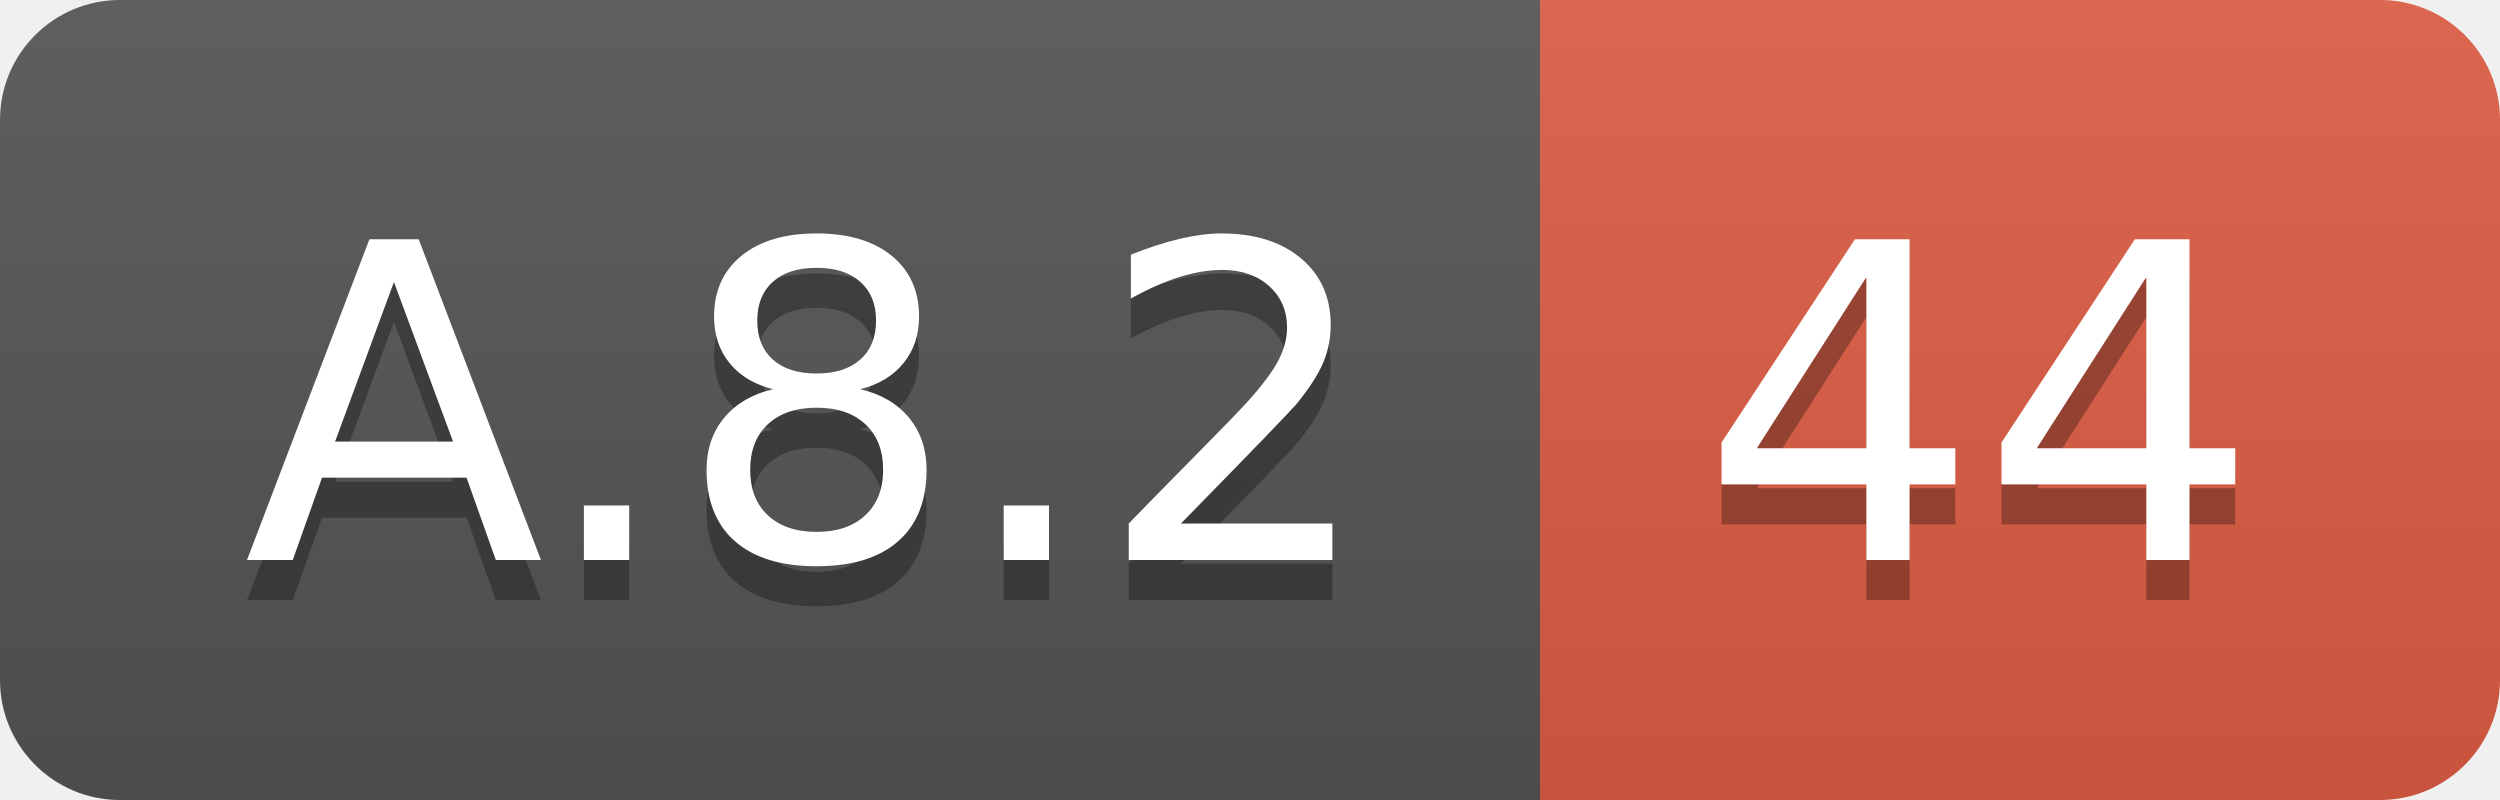
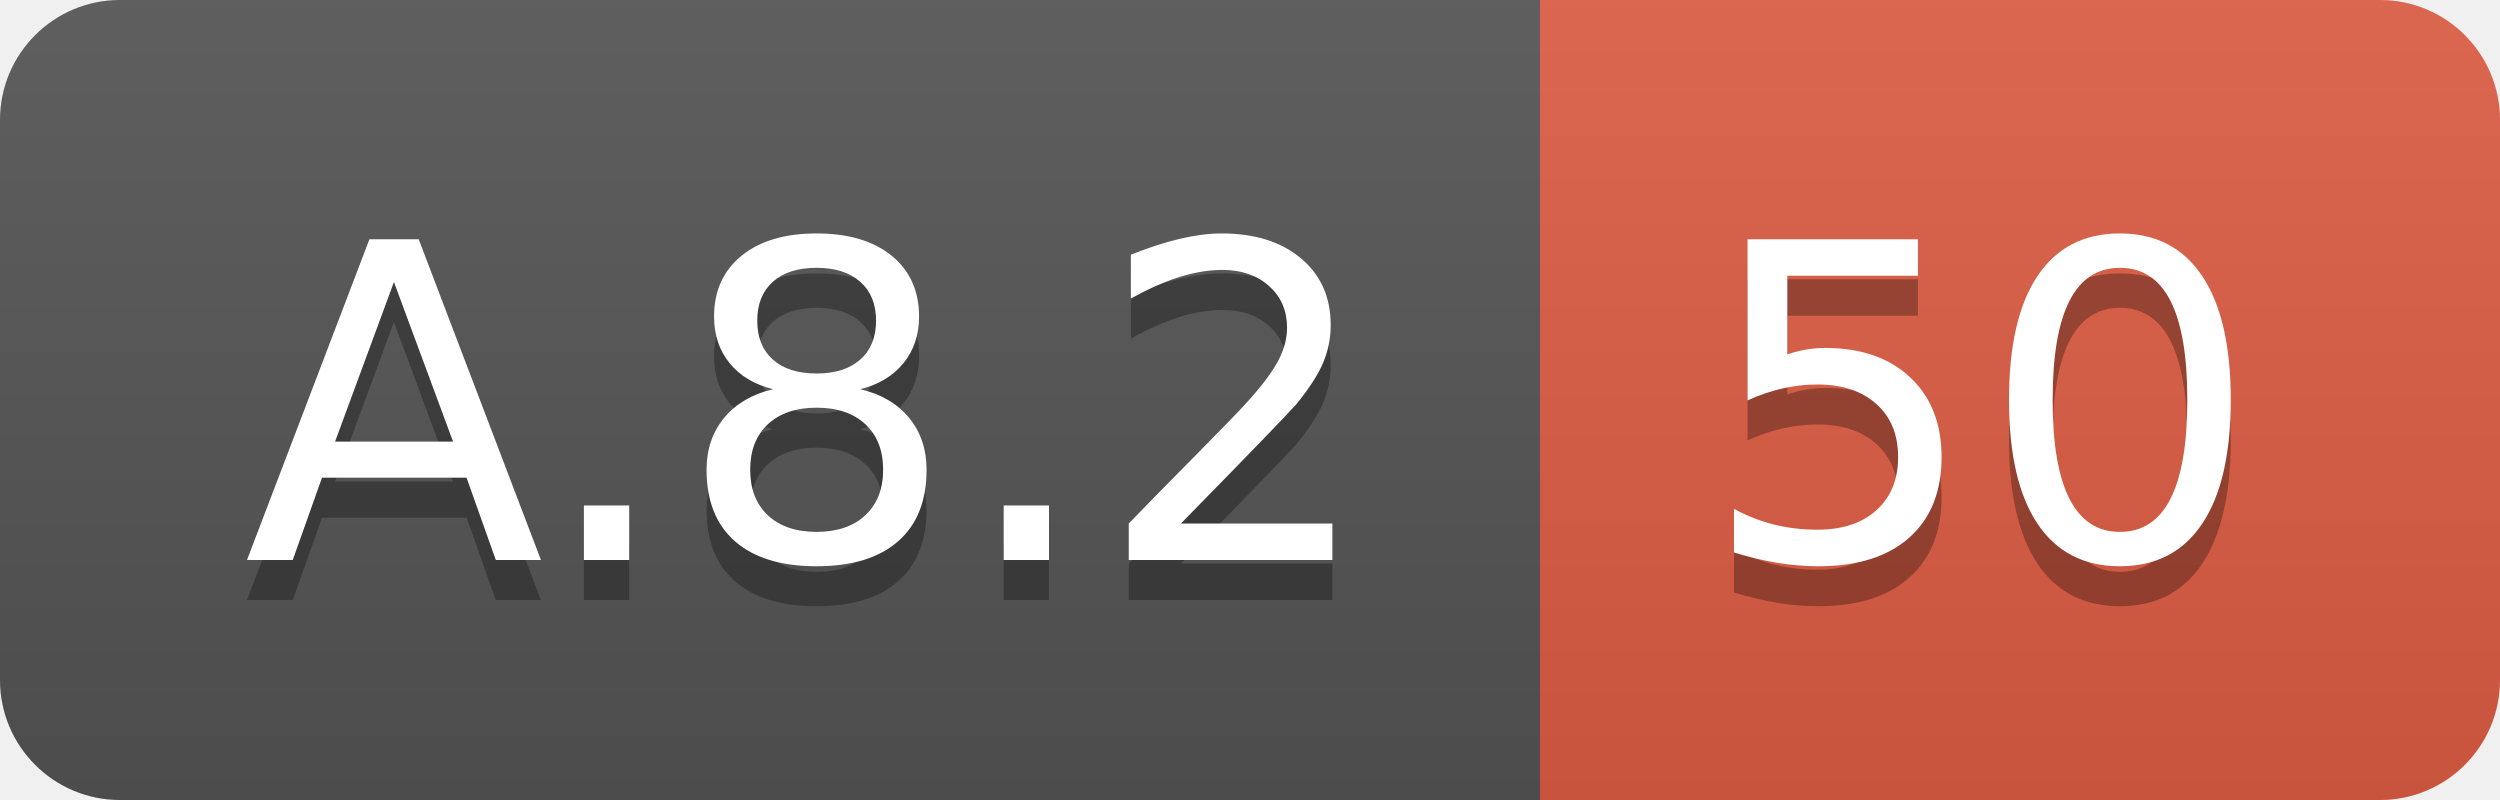
<svg xmlns="http://www.w3.org/2000/svg" width="62.5" height="20">
  <linearGradient id="smooth" x2="0" y2="100%">
    <stop offset="0" stop-color="#bbb" stop-opacity=".1" />
    <stop offset="1" stop-opacity=".1" />
  </linearGradient>
  <clipPath id="round">
    <rect width="62.5" height="20" rx="3" fill="#fff" />
  </clipPath>
  <g clip-path="url(#round)">
    <rect width="38.5" height="20" fill="#555" />
    <rect x="38.5" width="24.0" height="20" fill="#e05d44" />
    <rect width="62.5" height="20" fill="url(#smooth)" />
  </g>
  <g fill="#fff" text-anchor="middle" font-family="DejaVu Sans,Verdana,Geneva,sans-serif" font-size="110">
    <text x="202.5" y="150" fill="#010101" fill-opacity=".3" transform="scale(0.1)" textLength="285.0" lengthAdjust="spacing">A.8.2</text>
    <text x="202.5" y="140" transform="scale(0.1)" textLength="285.0" lengthAdjust="spacing">A.8.2</text>
-     <text x="495.0" y="150" fill="#010101" fill-opacity=".3" transform="scale(0.1)" textLength="140.0" lengthAdjust="spacing">44</text>
-     <text x="495.0" y="140" transform="scale(0.1)" textLength="140.0" lengthAdjust="spacing">44</text>
+     <text x="495.0" y="150" fill="#010101" fill-opacity=".3" transform="scale(0.1)" textLength="140.0" lengthAdjust="spacing">50</text>
+     <text x="495.0" y="140" transform="scale(0.1)" textLength="140.0" lengthAdjust="spacing">50</text>
  </g>
</svg>
